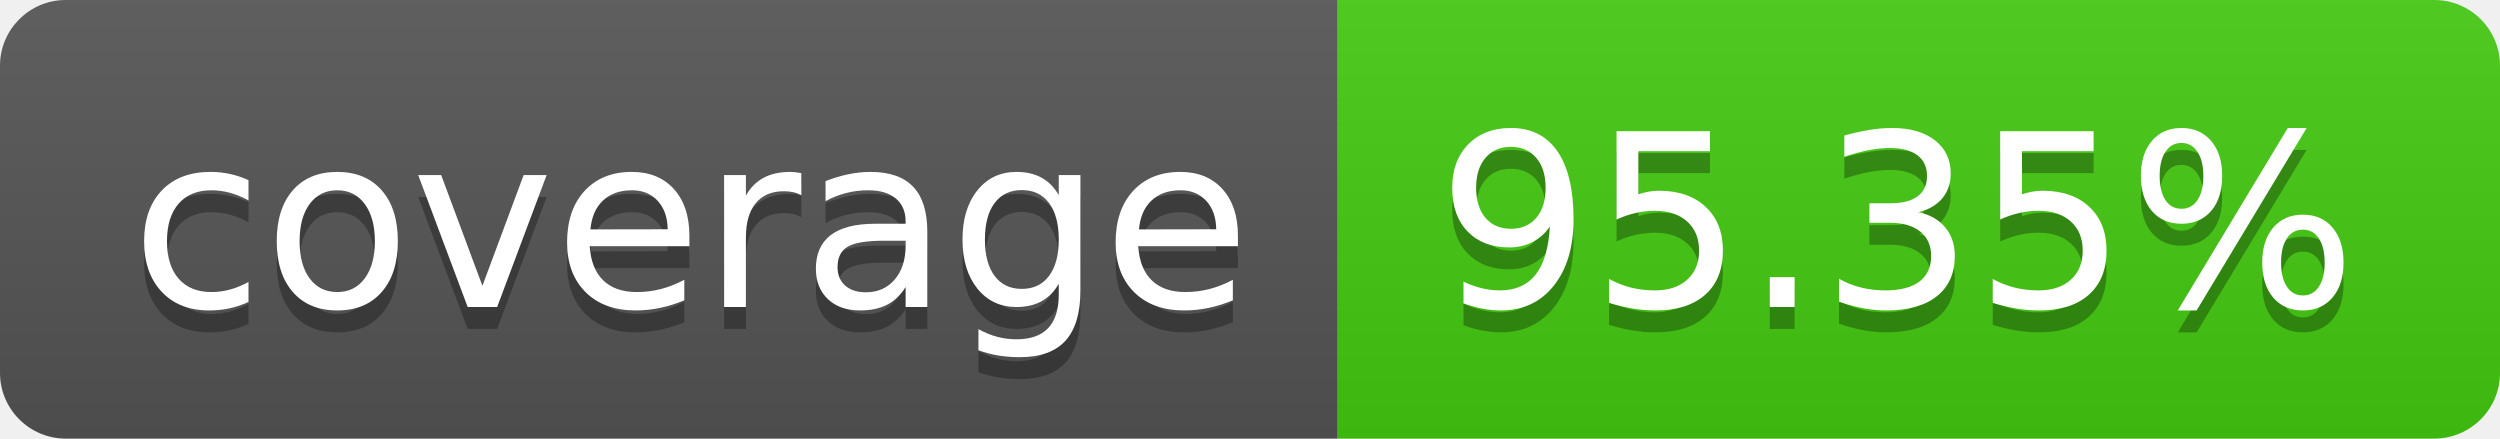
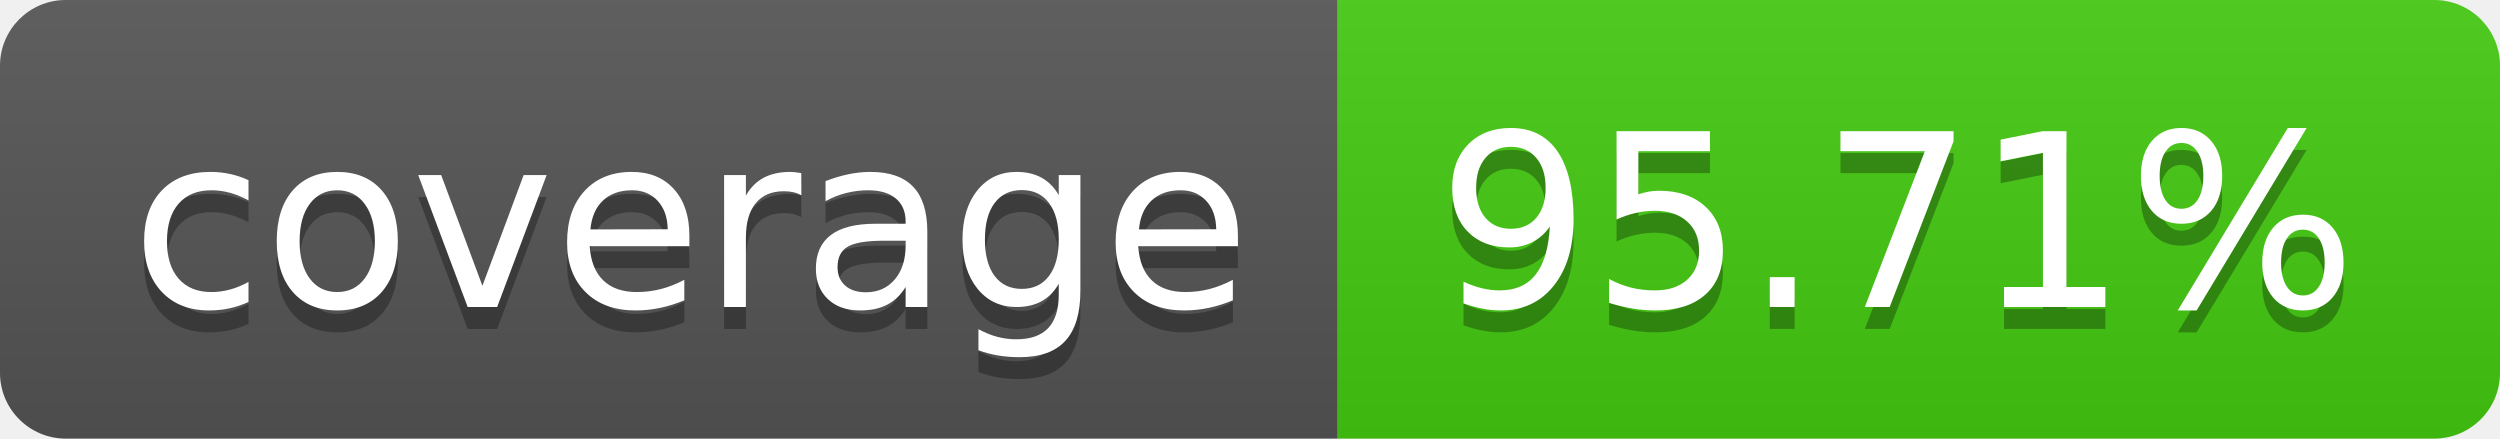
- <svg xmlns="http://www.w3.org/2000/svg" width="114" height="20" role="img" aria-label="coverage: 95.35%">
+ <svg xmlns="http://www.w3.org/2000/svg" width="114" height="20" role="img" aria-label="coverage: 95.71%">
  <linearGradient id="s" x2="0" y2="100%">
    <stop offset="0" stop-color="#bbb" stop-opacity=".1" />
    <stop offset="1" stop-opacity=".1" />
  </linearGradient>
  <clipPath id="r">
    <rect width="114" height="20" rx="3" fill="#fff" />
  </clipPath>
  <g clip-path="url(#r)">
    <rect width="61" height="20" fill="#555" />
    <rect x="61" width="53" height="20" fill="#4c1" />
    <rect width="114" height="20" fill="url(#s)" />
  </g>
  <g fill="#fff" text-anchor="middle" font-family="Verdana,Geneva,DejaVu Sans,sans-serif" text-rendering="geometricPrecision" font-size="110">
    <text aria-hidden="true" x="315" y="150" fill="#010101" fill-opacity=".3" transform="scale(.1)" textLength="510">coverage</text>
    <text x="315" y="140" transform="scale(.1)" fill="#fff" textLength="510">coverage</text>
-     <text aria-hidden="true" x="865" y="150" fill="#010101" fill-opacity=".3" transform="scale(.1)" textLength="430">95.35%</text>
-     <text x="865" y="140" transform="scale(.1)" fill="#fff" textLength="430">95.35%</text>
+     <text aria-hidden="true" x="865" y="150" fill="#010101" fill-opacity=".3" transform="scale(.1)" textLength="430">95.71%</text>
+     <text x="865" y="140" transform="scale(.1)" fill="#fff" textLength="430">95.71%</text>
  </g>
</svg>
